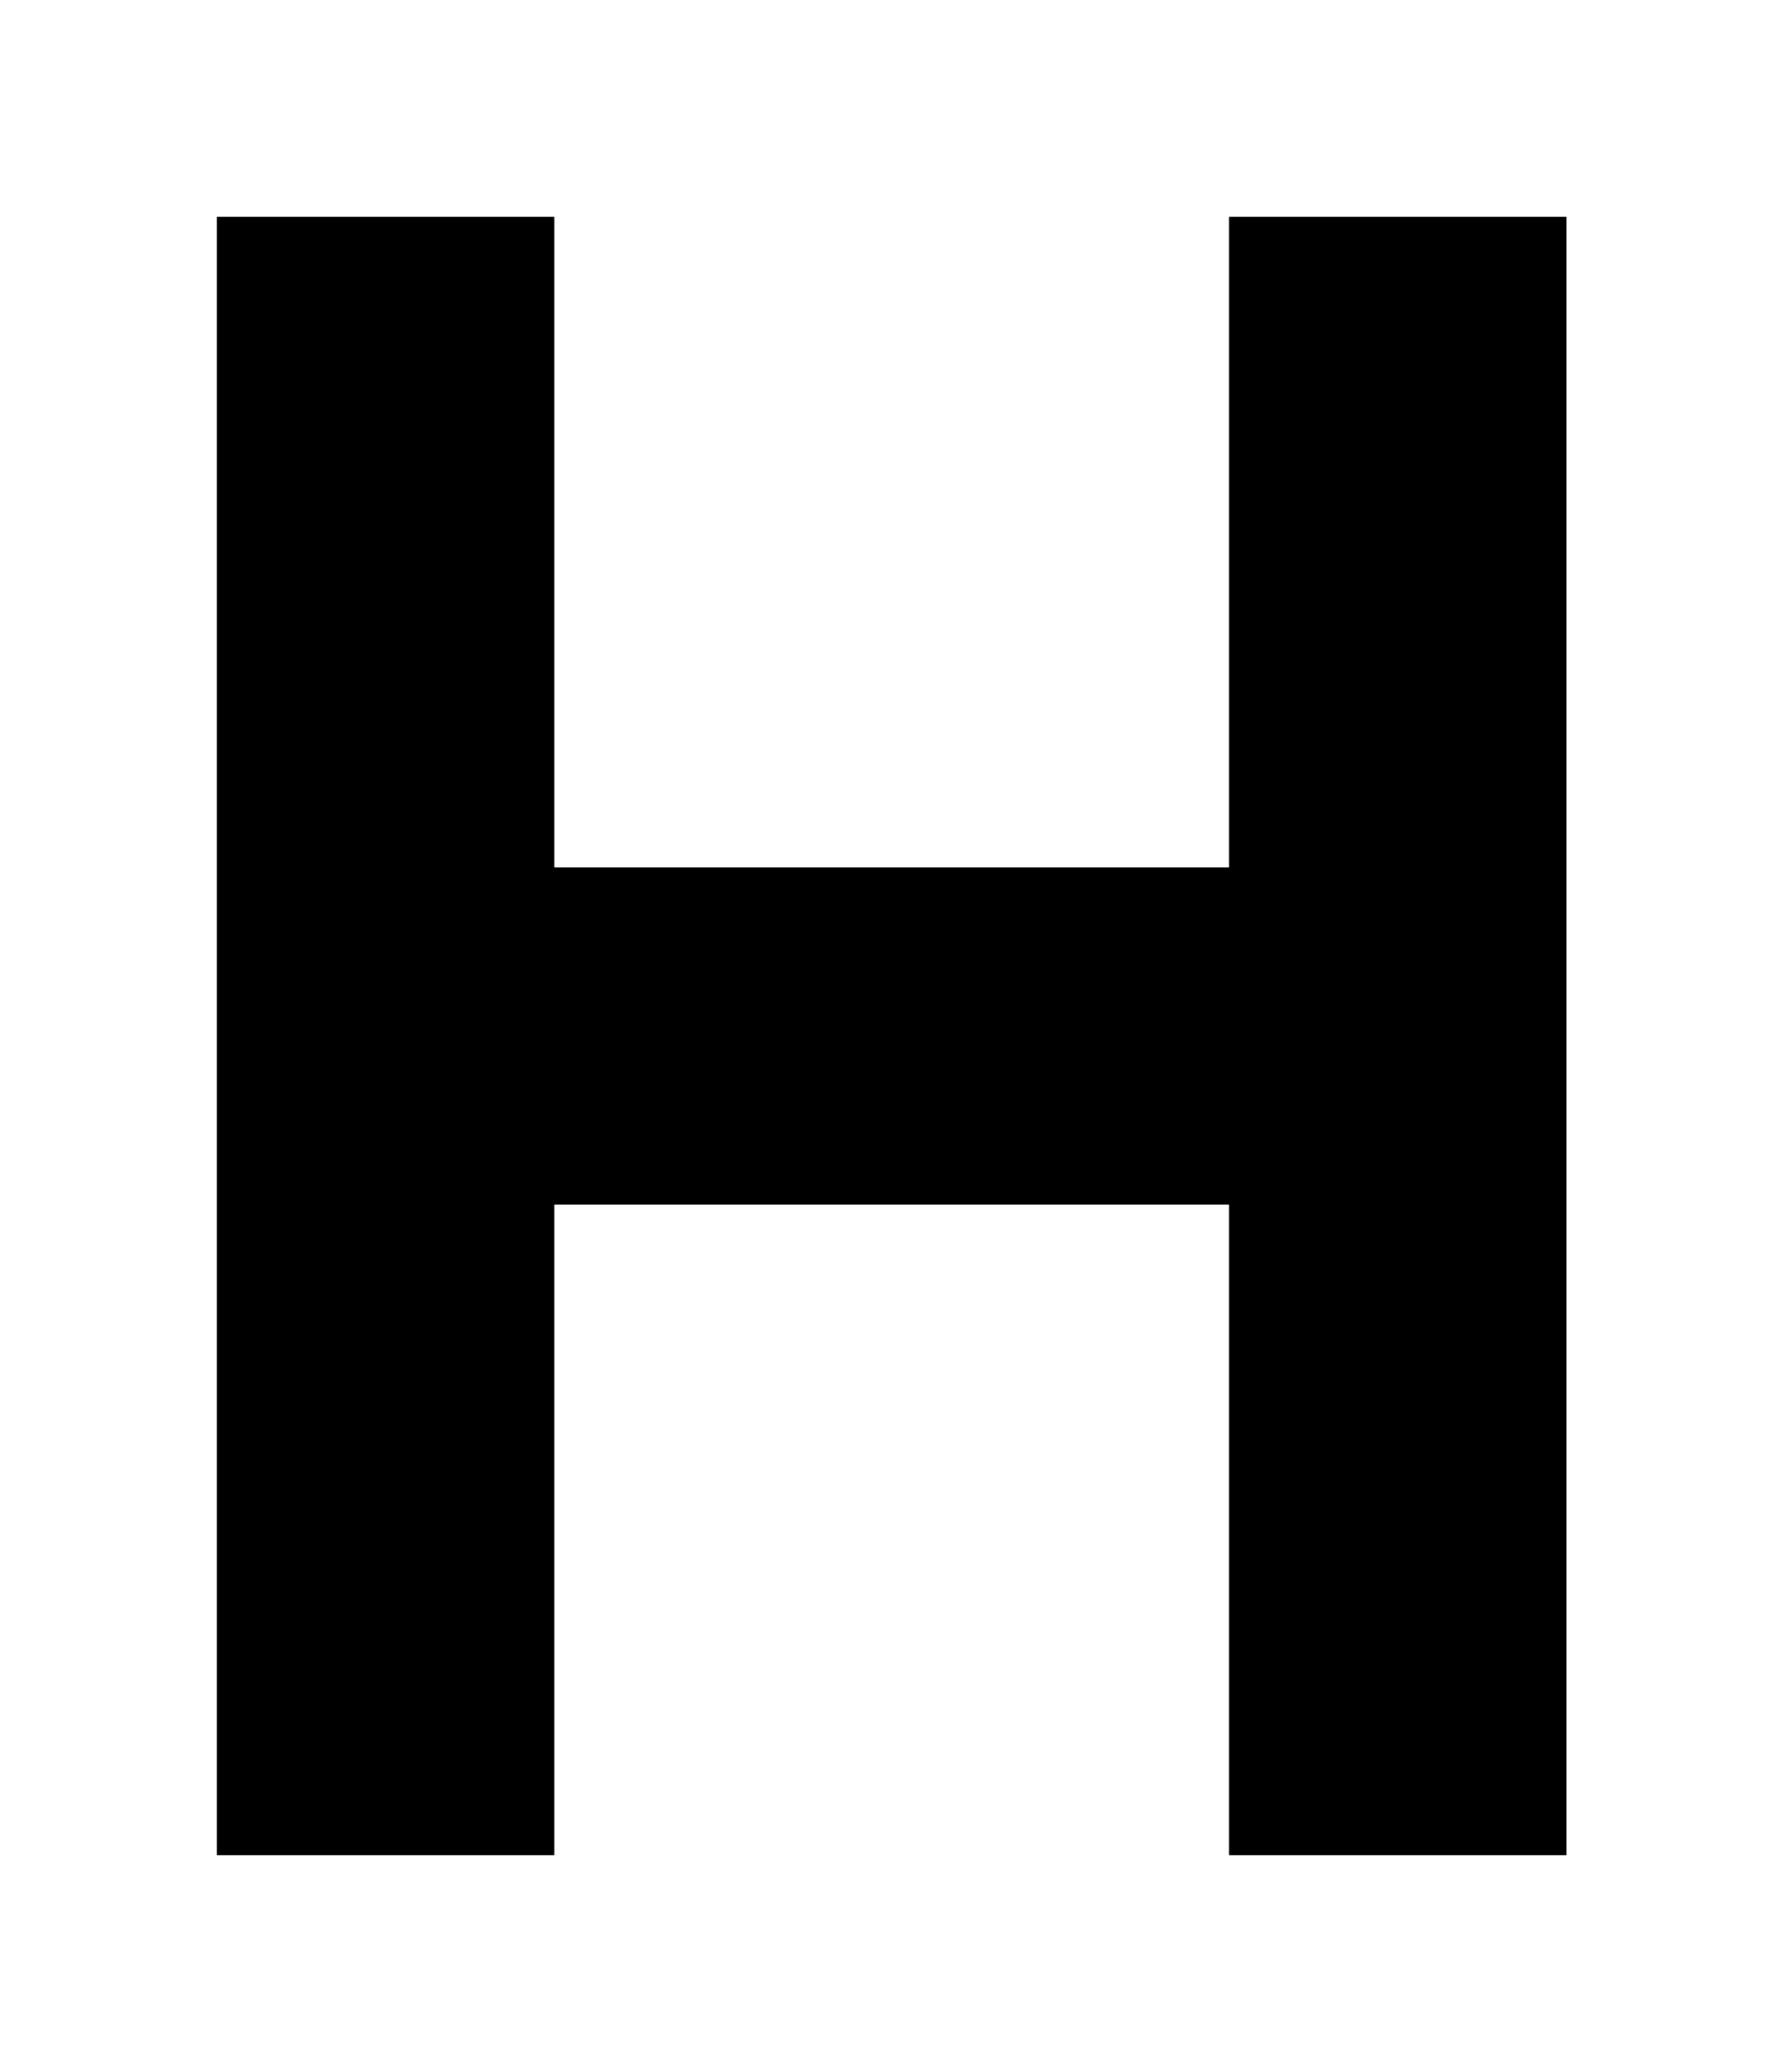
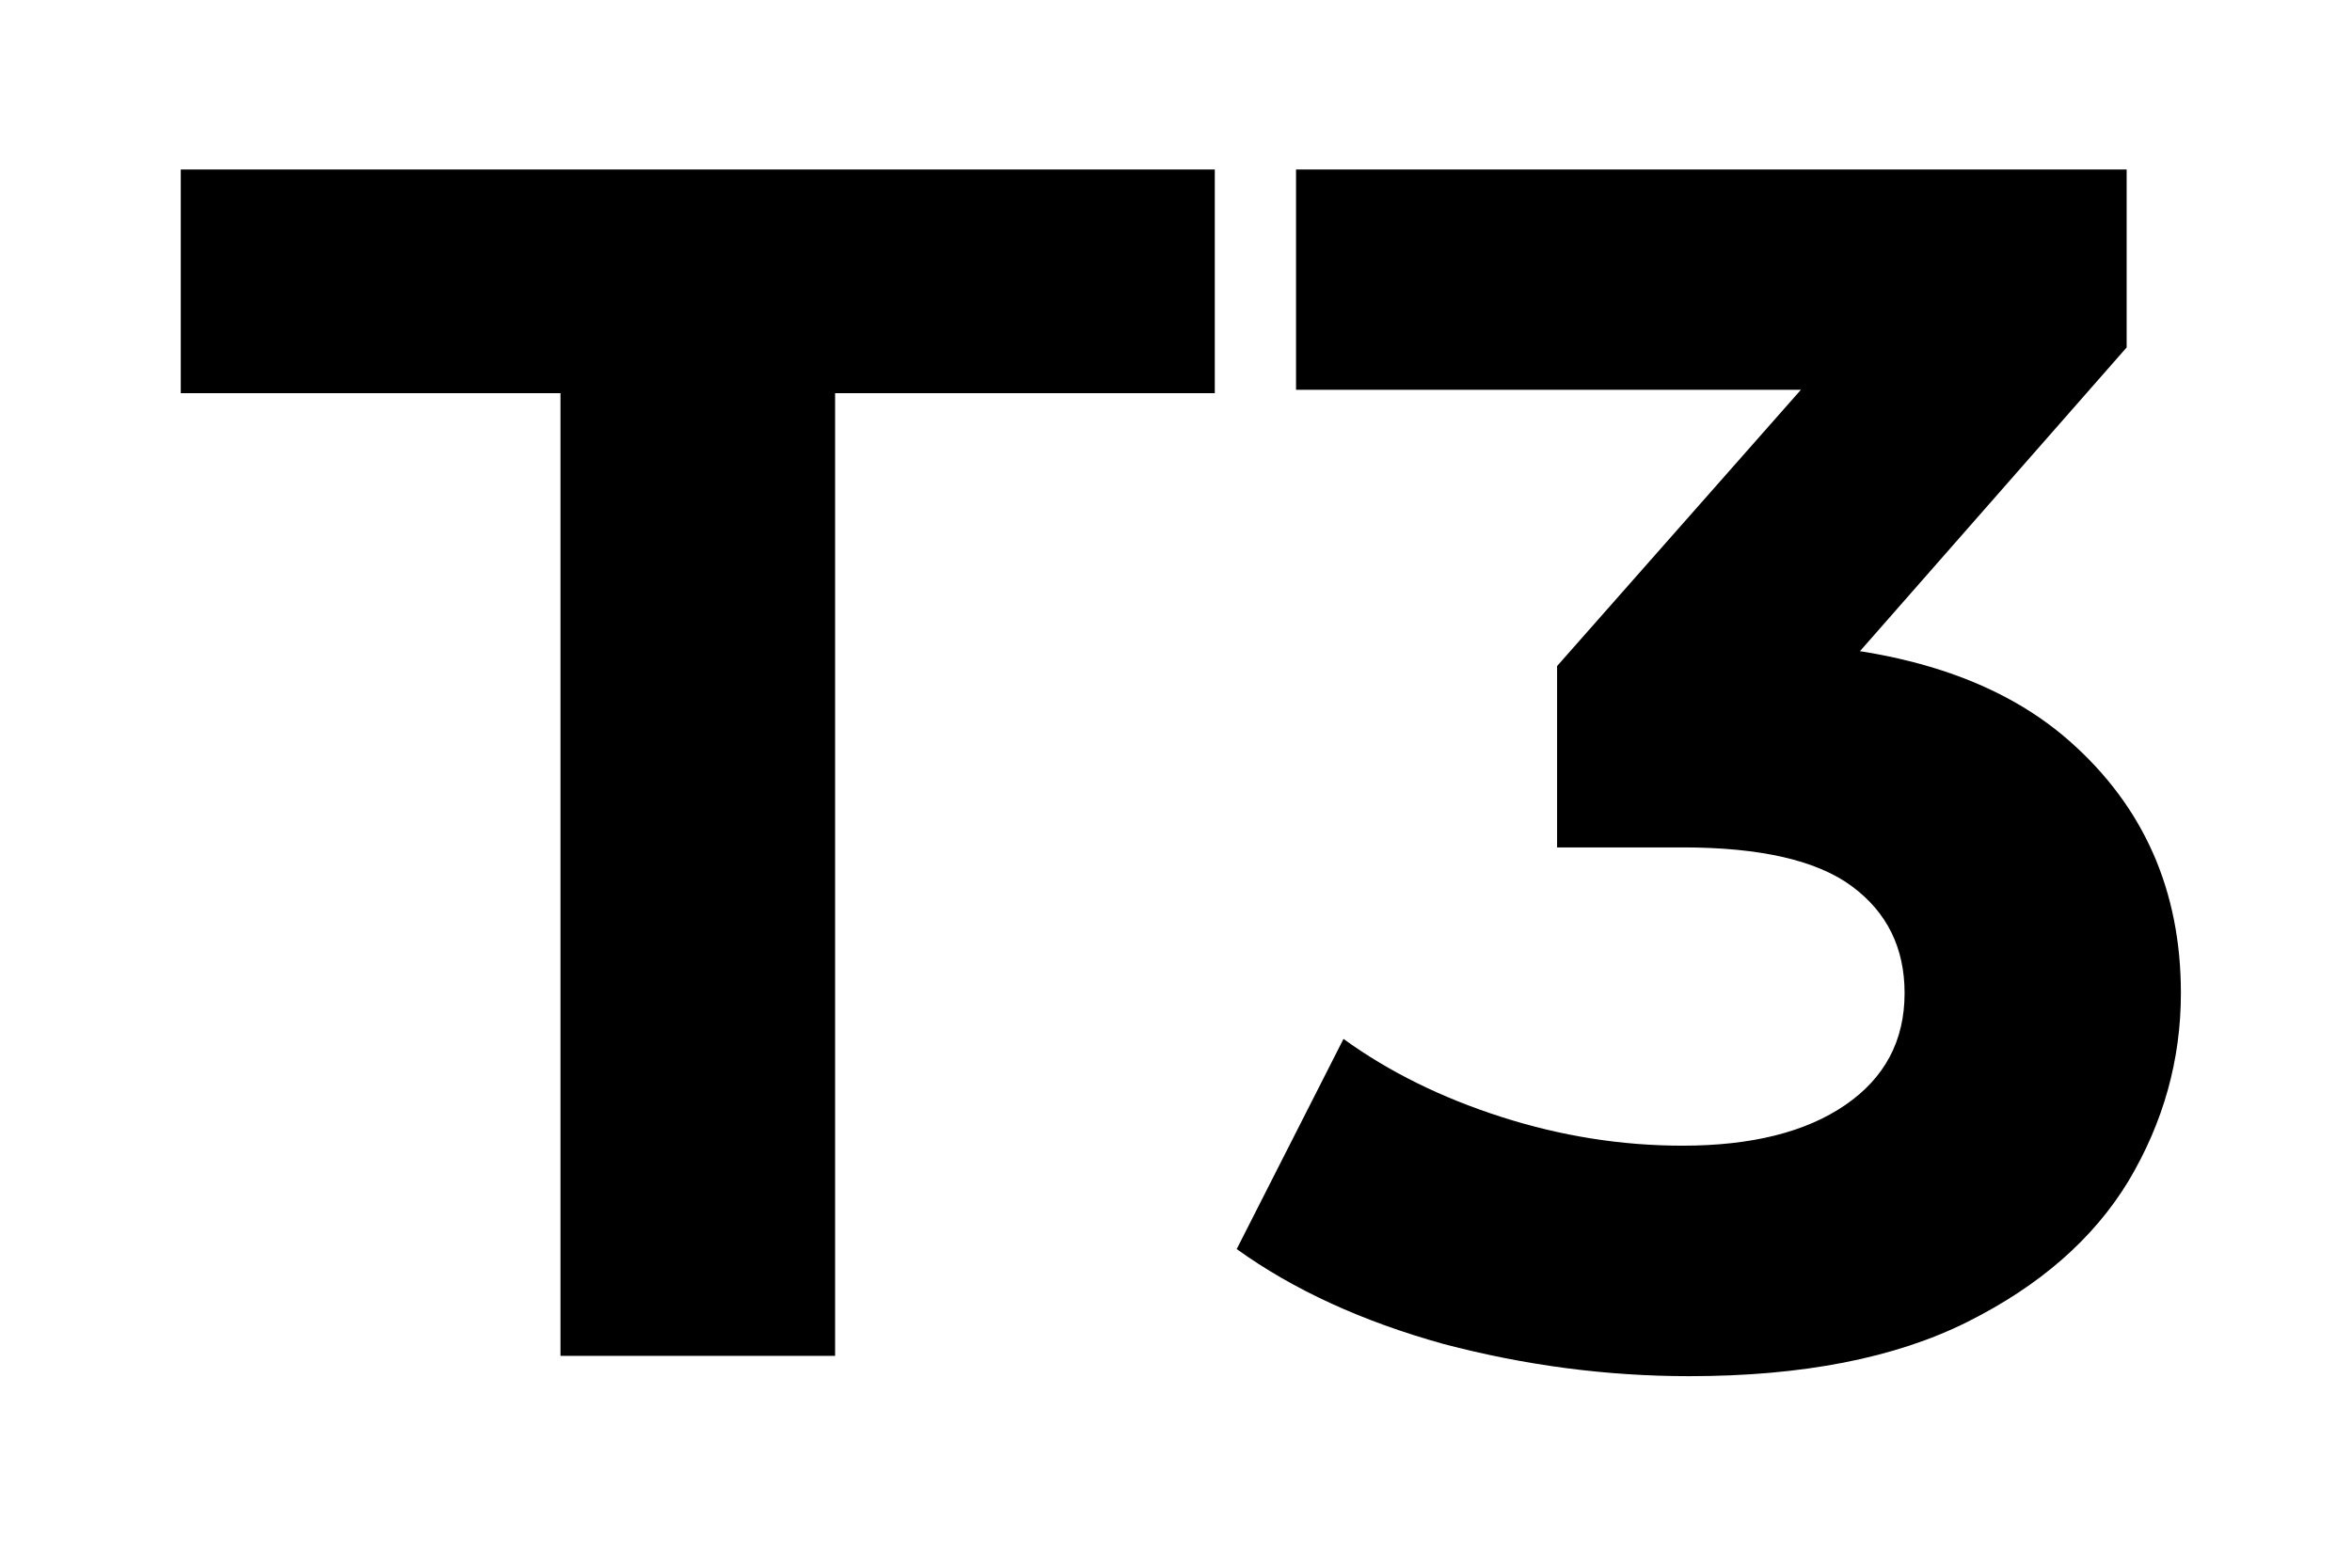
- <svg xmlns="http://www.w3.org/2000/svg" width="74" height="86" viewBox="27 21 74 86">
-   <path d="M36 30H50V57H78V30H92V98H78V71H50V98H36Z" fill="black" />
+ <svg xmlns="http://www.w3.org/2000/svg" width="111" height="74" viewBox="7 29 111 74" fill="none">
+   <path d="M33.451 93V47.56H15.531V37H64.331V47.56H46.411V93H33.451ZM86.725 93.96C82.832 93.96 78.965 93.453 75.125 92.44C71.285 91.373 68.032 89.88 65.365 87.96L70.405 78.04C72.539 79.587 75.019 80.813 77.845 81.72C80.672 82.627 83.525 83.08 86.405 83.08C89.659 83.08 92.219 82.44 94.085 81.16C95.952 79.88 96.885 78.12 96.885 75.88C96.885 73.747 96.059 72.067 94.405 70.84C92.752 69.613 90.085 69 86.405 69H80.485V60.44L96.085 42.76L97.525 47.4H68.165V37H107.365V45.4L91.845 63.08L85.285 59.32H89.045C95.925 59.32 101.125 60.867 104.645 63.96C108.165 67.053 109.925 71.027 109.925 75.88C109.925 79.027 109.099 81.987 107.445 84.76C105.792 87.48 103.259 89.693 99.845 91.4C96.432 93.107 92.059 93.96 86.725 93.96Z" fill="black" />
</svg>
